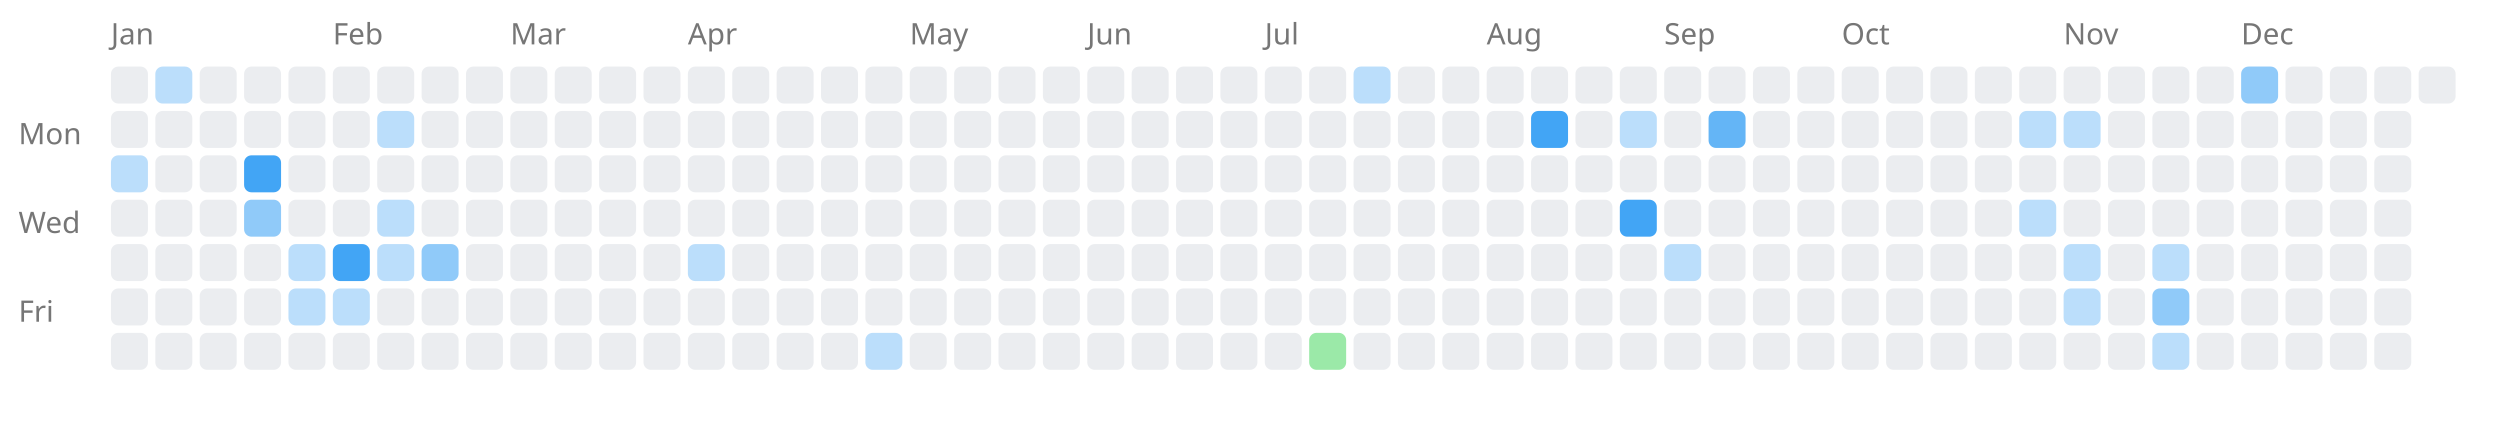
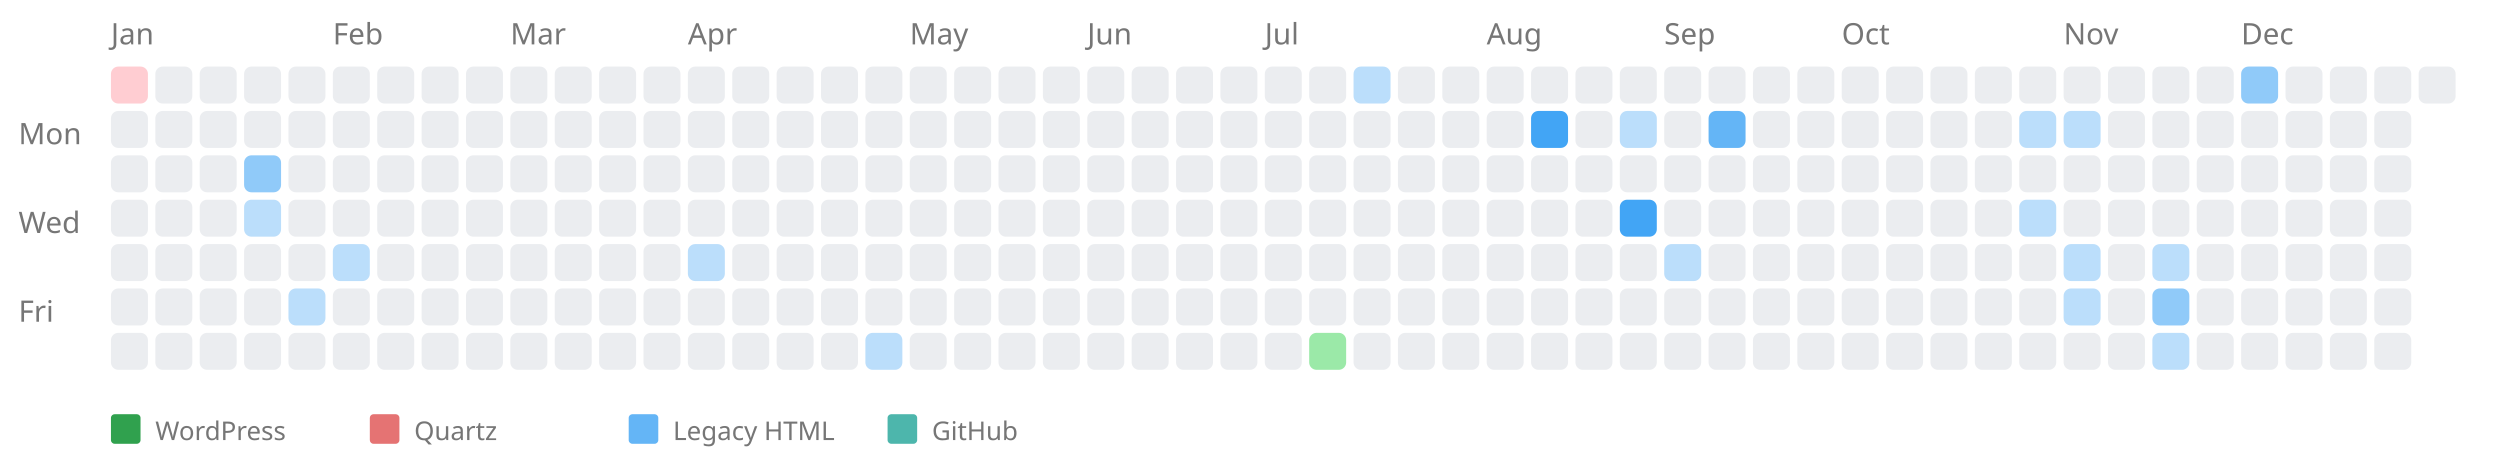
- <svg xmlns="http://www.w3.org/2000/svg" width="676" height="114" style="background-color: white;">
+ <svg xmlns="http://www.w3.org/2000/svg" width="676" height="124" style="background-color: white;">
  <text x="5" y="39" font-family="sans-serif" font-size="8" fill="#767676">Mon</text>
  <text x="5" y="63" font-family="sans-serif" font-size="8" fill="#767676">Wed</text>
  <text x="5" y="87" font-family="sans-serif" font-size="8" fill="#767676">Fri</text>
  <text x="30" y="12" font-family="sans-serif" font-size="8" fill="#767676">Jan</text>
-   <rect x="30" y="18" width="10" height="10" fill="#ebedf0" rx="2" ry="2" />
+   <a href="https://kreier.github.io/quartz/Diary/2006">
+     <rect x="30" y="18" width="10" height="10" fill="#ffcdd2" rx="2" ry="2" />
+   </a>
  <rect x="30" y="30" width="10" height="10" fill="#ebedf0" rx="2" ry="2" />
-   <a href="https://saiht.de/legacy/lite/logfeile/logfeile.html">
-     <rect x="30" y="42" width="10" height="10" fill="#bbdefb" rx="2" ry="2" />
-   </a>
+   <rect x="30" y="42" width="10" height="10" fill="#ebedf0" rx="2" ry="2" />
  <rect x="30" y="54" width="10" height="10" fill="#ebedf0" rx="2" ry="2" />
  <rect x="30" y="66" width="10" height="10" fill="#ebedf0" rx="2" ry="2" />
  <rect x="30" y="78" width="10" height="10" fill="#ebedf0" rx="2" ry="2" />
  <rect x="30" y="90" width="10" height="10" fill="#ebedf0" rx="2" ry="2" />
-   <a href="https://saiht.de/legacy/lite/freizeit/fahrrad.html">
-     <rect x="42" y="18" width="10" height="10" fill="#bbdefb" rx="2" ry="2" />
-   </a>
+   <rect x="42" y="18" width="10" height="10" fill="#ebedf0" rx="2" ry="2" />
  <rect x="42" y="30" width="10" height="10" fill="#ebedf0" rx="2" ry="2" />
  <rect x="42" y="42" width="10" height="10" fill="#ebedf0" rx="2" ry="2" />
  <rect x="42" y="54" width="10" height="10" fill="#ebedf0" rx="2" ry="2" />
  <rect x="42" y="66" width="10" height="10" fill="#ebedf0" rx="2" ry="2" />
  <rect x="42" y="78" width="10" height="10" fill="#ebedf0" rx="2" ry="2" />
  <rect x="42" y="90" width="10" height="10" fill="#ebedf0" rx="2" ry="2" />
  <rect x="54" y="18" width="10" height="10" fill="#ebedf0" rx="2" ry="2" />
  <rect x="54" y="30" width="10" height="10" fill="#ebedf0" rx="2" ry="2" />
  <rect x="54" y="42" width="10" height="10" fill="#ebedf0" rx="2" ry="2" />
  <rect x="54" y="54" width="10" height="10" fill="#ebedf0" rx="2" ry="2" />
  <rect x="54" y="66" width="10" height="10" fill="#ebedf0" rx="2" ry="2" />
  <rect x="54" y="78" width="10" height="10" fill="#ebedf0" rx="2" ry="2" />
  <rect x="54" y="90" width="10" height="10" fill="#ebedf0" rx="2" ry="2" />
  <rect x="66" y="18" width="10" height="10" fill="#ebedf0" rx="2" ry="2" />
  <rect x="66" y="30" width="10" height="10" fill="#ebedf0" rx="2" ry="2" />
  <a href="https://saiht.de/legacy/projekte/14tag.html">
-     <rect x="66" y="42" width="10" height="10" fill="#42a5f5" rx="2" ry="2" />
+     <rect x="66" y="42" width="10" height="10" fill="#90caf9" rx="2" ry="2" />
  </a>
  <a href="https://saiht.de/legacy/projekte/05exfreund.html">
-     <rect x="66" y="54" width="10" height="10" fill="#90caf9" rx="2" ry="2" />
+     <rect x="66" y="54" width="10" height="10" fill="#bbdefb" rx="2" ry="2" />
  </a>
  <rect x="66" y="66" width="10" height="10" fill="#ebedf0" rx="2" ry="2" />
  <rect x="66" y="78" width="10" height="10" fill="#ebedf0" rx="2" ry="2" />
  <rect x="66" y="90" width="10" height="10" fill="#ebedf0" rx="2" ry="2" />
  <rect x="78" y="18" width="10" height="10" fill="#ebedf0" rx="2" ry="2" />
  <rect x="78" y="30" width="10" height="10" fill="#ebedf0" rx="2" ry="2" />
  <rect x="78" y="42" width="10" height="10" fill="#ebedf0" rx="2" ry="2" />
  <rect x="78" y="54" width="10" height="10" fill="#ebedf0" rx="2" ry="2" />
-   <a href="https://saiht.de/legacy/urlaub/2005_osteuropa.html">
-     <rect x="78" y="66" width="10" height="10" fill="#bbdefb" rx="2" ry="2" />
-   </a>
+   <rect x="78" y="66" width="10" height="10" fill="#ebedf0" rx="2" ry="2" />
  <a href="https://saiht.de/legacy/freizeit/witz.html">
    <rect x="78" y="78" width="10" height="10" fill="#bbdefb" rx="2" ry="2" />
  </a>
  <rect x="78" y="90" width="10" height="10" fill="#ebedf0" rx="2" ry="2" />
  <text x="90" y="12" font-family="sans-serif" font-size="8" fill="#767676">Feb</text>
  <rect x="90" y="18" width="10" height="10" fill="#ebedf0" rx="2" ry="2" />
  <rect x="90" y="30" width="10" height="10" fill="#ebedf0" rx="2" ry="2" />
  <rect x="90" y="42" width="10" height="10" fill="#ebedf0" rx="2" ry="2" />
  <rect x="90" y="54" width="10" height="10" fill="#ebedf0" rx="2" ry="2" />
  <a href="https://saiht.de/legacy/projekte/03jesus.html">
-     <rect x="90" y="66" width="10" height="10" fill="#42a5f5" rx="2" ry="2" />
-   </a>
-   <a href="https://saiht.de/legacy/lite/glossar/glossar.html">
-     <rect x="90" y="78" width="10" height="10" fill="#bbdefb" rx="2" ry="2" />
-   </a>
+     <rect x="90" y="66" width="10" height="10" fill="#bbdefb" rx="2" ry="2" />
+   </a>
+   <rect x="90" y="78" width="10" height="10" fill="#ebedf0" rx="2" ry="2" />
  <rect x="90" y="90" width="10" height="10" fill="#ebedf0" rx="2" ry="2" />
  <rect x="102" y="18" width="10" height="10" fill="#ebedf0" rx="2" ry="2" />
-   <a href="https://saiht.de/legacy/lite/freizeit/einzelevents.html">
-     <rect x="102" y="30" width="10" height="10" fill="#bbdefb" rx="2" ry="2" />
-   </a>
+   <rect x="102" y="30" width="10" height="10" fill="#ebedf0" rx="2" ry="2" />
  <rect x="102" y="42" width="10" height="10" fill="#ebedf0" rx="2" ry="2" />
-   <a href="https://saiht.de/legacy/lite/projekte/umfang.html">
-     <rect x="102" y="54" width="10" height="10" fill="#bbdefb" rx="2" ry="2" />
-   </a>
-   <a href="https://saiht.de/legacy/lite/logfeile/wohnung.html">
-     <rect x="102" y="66" width="10" height="10" fill="#bbdefb" rx="2" ry="2" />
-   </a>
+   <rect x="102" y="54" width="10" height="10" fill="#ebedf0" rx="2" ry="2" />
+   <rect x="102" y="66" width="10" height="10" fill="#ebedf0" rx="2" ry="2" />
  <rect x="102" y="78" width="10" height="10" fill="#ebedf0" rx="2" ry="2" />
  <rect x="102" y="90" width="10" height="10" fill="#ebedf0" rx="2" ry="2" />
  <rect x="114" y="18" width="10" height="10" fill="#ebedf0" rx="2" ry="2" />
  <rect x="114" y="30" width="10" height="10" fill="#ebedf0" rx="2" ry="2" />
  <rect x="114" y="42" width="10" height="10" fill="#ebedf0" rx="2" ry="2" />
  <rect x="114" y="54" width="10" height="10" fill="#ebedf0" rx="2" ry="2" />
-   <a href="https://saiht.de/legacy/lite/physik/physik.html">
-     <rect x="114" y="66" width="10" height="10" fill="#90caf9" rx="2" ry="2" />
-   </a>
+   <rect x="114" y="66" width="10" height="10" fill="#ebedf0" rx="2" ry="2" />
  <rect x="114" y="78" width="10" height="10" fill="#ebedf0" rx="2" ry="2" />
  <rect x="114" y="90" width="10" height="10" fill="#ebedf0" rx="2" ry="2" />
  <rect x="126" y="18" width="10" height="10" fill="#ebedf0" rx="2" ry="2" />
  <rect x="126" y="30" width="10" height="10" fill="#ebedf0" rx="2" ry="2" />
  <rect x="126" y="42" width="10" height="10" fill="#ebedf0" rx="2" ry="2" />
  <rect x="126" y="54" width="10" height="10" fill="#ebedf0" rx="2" ry="2" />
  <rect x="126" y="66" width="10" height="10" fill="#ebedf0" rx="2" ry="2" />
  <rect x="126" y="78" width="10" height="10" fill="#ebedf0" rx="2" ry="2" />
  <rect x="126" y="90" width="10" height="10" fill="#ebedf0" rx="2" ry="2" />
  <text x="138" y="12" font-family="sans-serif" font-size="8" fill="#767676">Mar</text>
  <rect x="138" y="18" width="10" height="10" fill="#ebedf0" rx="2" ry="2" />
  <rect x="138" y="30" width="10" height="10" fill="#ebedf0" rx="2" ry="2" />
  <rect x="138" y="42" width="10" height="10" fill="#ebedf0" rx="2" ry="2" />
  <rect x="138" y="54" width="10" height="10" fill="#ebedf0" rx="2" ry="2" />
  <rect x="138" y="66" width="10" height="10" fill="#ebedf0" rx="2" ry="2" />
  <rect x="138" y="78" width="10" height="10" fill="#ebedf0" rx="2" ry="2" />
  <rect x="138" y="90" width="10" height="10" fill="#ebedf0" rx="2" ry="2" />
  <rect x="150" y="18" width="10" height="10" fill="#ebedf0" rx="2" ry="2" />
  <rect x="150" y="30" width="10" height="10" fill="#ebedf0" rx="2" ry="2" />
  <rect x="150" y="42" width="10" height="10" fill="#ebedf0" rx="2" ry="2" />
  <rect x="150" y="54" width="10" height="10" fill="#ebedf0" rx="2" ry="2" />
  <rect x="150" y="66" width="10" height="10" fill="#ebedf0" rx="2" ry="2" />
  <rect x="150" y="78" width="10" height="10" fill="#ebedf0" rx="2" ry="2" />
  <rect x="150" y="90" width="10" height="10" fill="#ebedf0" rx="2" ry="2" />
  <rect x="162" y="18" width="10" height="10" fill="#ebedf0" rx="2" ry="2" />
  <rect x="162" y="30" width="10" height="10" fill="#ebedf0" rx="2" ry="2" />
  <rect x="162" y="42" width="10" height="10" fill="#ebedf0" rx="2" ry="2" />
  <rect x="162" y="54" width="10" height="10" fill="#ebedf0" rx="2" ry="2" />
  <rect x="162" y="66" width="10" height="10" fill="#ebedf0" rx="2" ry="2" />
  <rect x="162" y="78" width="10" height="10" fill="#ebedf0" rx="2" ry="2" />
  <rect x="162" y="90" width="10" height="10" fill="#ebedf0" rx="2" ry="2" />
  <rect x="174" y="18" width="10" height="10" fill="#ebedf0" rx="2" ry="2" />
  <rect x="174" y="30" width="10" height="10" fill="#ebedf0" rx="2" ry="2" />
  <rect x="174" y="42" width="10" height="10" fill="#ebedf0" rx="2" ry="2" />
  <rect x="174" y="54" width="10" height="10" fill="#ebedf0" rx="2" ry="2" />
  <rect x="174" y="66" width="10" height="10" fill="#ebedf0" rx="2" ry="2" />
  <rect x="174" y="78" width="10" height="10" fill="#ebedf0" rx="2" ry="2" />
  <rect x="174" y="90" width="10" height="10" fill="#ebedf0" rx="2" ry="2" />
  <text x="186" y="12" font-family="sans-serif" font-size="8" fill="#767676">Apr</text>
  <rect x="186" y="18" width="10" height="10" fill="#ebedf0" rx="2" ry="2" />
  <rect x="186" y="30" width="10" height="10" fill="#ebedf0" rx="2" ry="2" />
  <rect x="186" y="42" width="10" height="10" fill="#ebedf0" rx="2" ry="2" />
  <rect x="186" y="54" width="10" height="10" fill="#ebedf0" rx="2" ry="2" />
  <a href="https://saiht.de/legacy/projekte/12freiheit.html">
    <rect x="186" y="66" width="10" height="10" fill="#bbdefb" rx="2" ry="2" />
  </a>
  <rect x="186" y="78" width="10" height="10" fill="#ebedf0" rx="2" ry="2" />
  <rect x="186" y="90" width="10" height="10" fill="#ebedf0" rx="2" ry="2" />
  <rect x="198" y="18" width="10" height="10" fill="#ebedf0" rx="2" ry="2" />
  <rect x="198" y="30" width="10" height="10" fill="#ebedf0" rx="2" ry="2" />
  <rect x="198" y="42" width="10" height="10" fill="#ebedf0" rx="2" ry="2" />
  <rect x="198" y="54" width="10" height="10" fill="#ebedf0" rx="2" ry="2" />
  <rect x="198" y="66" width="10" height="10" fill="#ebedf0" rx="2" ry="2" />
  <rect x="198" y="78" width="10" height="10" fill="#ebedf0" rx="2" ry="2" />
  <rect x="198" y="90" width="10" height="10" fill="#ebedf0" rx="2" ry="2" />
  <rect x="210" y="18" width="10" height="10" fill="#ebedf0" rx="2" ry="2" />
  <rect x="210" y="30" width="10" height="10" fill="#ebedf0" rx="2" ry="2" />
  <rect x="210" y="42" width="10" height="10" fill="#ebedf0" rx="2" ry="2" />
  <rect x="210" y="54" width="10" height="10" fill="#ebedf0" rx="2" ry="2" />
  <rect x="210" y="66" width="10" height="10" fill="#ebedf0" rx="2" ry="2" />
  <rect x="210" y="78" width="10" height="10" fill="#ebedf0" rx="2" ry="2" />
  <rect x="210" y="90" width="10" height="10" fill="#ebedf0" rx="2" ry="2" />
  <rect x="222" y="18" width="10" height="10" fill="#ebedf0" rx="2" ry="2" />
  <rect x="222" y="30" width="10" height="10" fill="#ebedf0" rx="2" ry="2" />
  <rect x="222" y="42" width="10" height="10" fill="#ebedf0" rx="2" ry="2" />
  <rect x="222" y="54" width="10" height="10" fill="#ebedf0" rx="2" ry="2" />
  <rect x="222" y="66" width="10" height="10" fill="#ebedf0" rx="2" ry="2" />
  <rect x="222" y="78" width="10" height="10" fill="#ebedf0" rx="2" ry="2" />
  <rect x="222" y="90" width="10" height="10" fill="#ebedf0" rx="2" ry="2" />
  <rect x="234" y="18" width="10" height="10" fill="#ebedf0" rx="2" ry="2" />
  <rect x="234" y="30" width="10" height="10" fill="#ebedf0" rx="2" ry="2" />
  <rect x="234" y="42" width="10" height="10" fill="#ebedf0" rx="2" ry="2" />
  <rect x="234" y="54" width="10" height="10" fill="#ebedf0" rx="2" ry="2" />
  <rect x="234" y="66" width="10" height="10" fill="#ebedf0" rx="2" ry="2" />
  <rect x="234" y="78" width="10" height="10" fill="#ebedf0" rx="2" ry="2" />
  <a href="https://saiht.de/legacy/geschichte/c14.html">
    <rect x="234" y="90" width="10" height="10" fill="#bbdefb" rx="2" ry="2" />
  </a>
  <text x="246" y="12" font-family="sans-serif" font-size="8" fill="#767676">May</text>
  <rect x="246" y="18" width="10" height="10" fill="#ebedf0" rx="2" ry="2" />
  <rect x="246" y="30" width="10" height="10" fill="#ebedf0" rx="2" ry="2" />
  <rect x="246" y="42" width="10" height="10" fill="#ebedf0" rx="2" ry="2" />
  <rect x="246" y="54" width="10" height="10" fill="#ebedf0" rx="2" ry="2" />
  <rect x="246" y="66" width="10" height="10" fill="#ebedf0" rx="2" ry="2" />
  <rect x="246" y="78" width="10" height="10" fill="#ebedf0" rx="2" ry="2" />
  <rect x="246" y="90" width="10" height="10" fill="#ebedf0" rx="2" ry="2" />
  <rect x="258" y="18" width="10" height="10" fill="#ebedf0" rx="2" ry="2" />
  <rect x="258" y="30" width="10" height="10" fill="#ebedf0" rx="2" ry="2" />
  <rect x="258" y="42" width="10" height="10" fill="#ebedf0" rx="2" ry="2" />
  <rect x="258" y="54" width="10" height="10" fill="#ebedf0" rx="2" ry="2" />
  <rect x="258" y="66" width="10" height="10" fill="#ebedf0" rx="2" ry="2" />
  <rect x="258" y="78" width="10" height="10" fill="#ebedf0" rx="2" ry="2" />
  <rect x="258" y="90" width="10" height="10" fill="#ebedf0" rx="2" ry="2" />
  <rect x="270" y="18" width="10" height="10" fill="#ebedf0" rx="2" ry="2" />
  <rect x="270" y="30" width="10" height="10" fill="#ebedf0" rx="2" ry="2" />
  <rect x="270" y="42" width="10" height="10" fill="#ebedf0" rx="2" ry="2" />
  <rect x="270" y="54" width="10" height="10" fill="#ebedf0" rx="2" ry="2" />
  <rect x="270" y="66" width="10" height="10" fill="#ebedf0" rx="2" ry="2" />
  <rect x="270" y="78" width="10" height="10" fill="#ebedf0" rx="2" ry="2" />
  <rect x="270" y="90" width="10" height="10" fill="#ebedf0" rx="2" ry="2" />
  <rect x="282" y="18" width="10" height="10" fill="#ebedf0" rx="2" ry="2" />
  <rect x="282" y="30" width="10" height="10" fill="#ebedf0" rx="2" ry="2" />
  <rect x="282" y="42" width="10" height="10" fill="#ebedf0" rx="2" ry="2" />
  <rect x="282" y="54" width="10" height="10" fill="#ebedf0" rx="2" ry="2" />
  <rect x="282" y="66" width="10" height="10" fill="#ebedf0" rx="2" ry="2" />
  <rect x="282" y="78" width="10" height="10" fill="#ebedf0" rx="2" ry="2" />
  <rect x="282" y="90" width="10" height="10" fill="#ebedf0" rx="2" ry="2" />
  <text x="294" y="12" font-family="sans-serif" font-size="8" fill="#767676">Jun</text>
  <rect x="294" y="18" width="10" height="10" fill="#ebedf0" rx="2" ry="2" />
  <rect x="294" y="30" width="10" height="10" fill="#ebedf0" rx="2" ry="2" />
  <rect x="294" y="42" width="10" height="10" fill="#ebedf0" rx="2" ry="2" />
  <rect x="294" y="54" width="10" height="10" fill="#ebedf0" rx="2" ry="2" />
  <rect x="294" y="66" width="10" height="10" fill="#ebedf0" rx="2" ry="2" />
  <rect x="294" y="78" width="10" height="10" fill="#ebedf0" rx="2" ry="2" />
  <rect x="294" y="90" width="10" height="10" fill="#ebedf0" rx="2" ry="2" />
  <rect x="306" y="18" width="10" height="10" fill="#ebedf0" rx="2" ry="2" />
  <rect x="306" y="30" width="10" height="10" fill="#ebedf0" rx="2" ry="2" />
  <rect x="306" y="42" width="10" height="10" fill="#ebedf0" rx="2" ry="2" />
  <rect x="306" y="54" width="10" height="10" fill="#ebedf0" rx="2" ry="2" />
  <rect x="306" y="66" width="10" height="10" fill="#ebedf0" rx="2" ry="2" />
  <rect x="306" y="78" width="10" height="10" fill="#ebedf0" rx="2" ry="2" />
  <rect x="306" y="90" width="10" height="10" fill="#ebedf0" rx="2" ry="2" />
  <rect x="318" y="18" width="10" height="10" fill="#ebedf0" rx="2" ry="2" />
  <rect x="318" y="30" width="10" height="10" fill="#ebedf0" rx="2" ry="2" />
  <rect x="318" y="42" width="10" height="10" fill="#ebedf0" rx="2" ry="2" />
  <rect x="318" y="54" width="10" height="10" fill="#ebedf0" rx="2" ry="2" />
  <rect x="318" y="66" width="10" height="10" fill="#ebedf0" rx="2" ry="2" />
  <rect x="318" y="78" width="10" height="10" fill="#ebedf0" rx="2" ry="2" />
  <rect x="318" y="90" width="10" height="10" fill="#ebedf0" rx="2" ry="2" />
  <rect x="330" y="18" width="10" height="10" fill="#ebedf0" rx="2" ry="2" />
  <rect x="330" y="30" width="10" height="10" fill="#ebedf0" rx="2" ry="2" />
  <rect x="330" y="42" width="10" height="10" fill="#ebedf0" rx="2" ry="2" />
  <rect x="330" y="54" width="10" height="10" fill="#ebedf0" rx="2" ry="2" />
  <rect x="330" y="66" width="10" height="10" fill="#ebedf0" rx="2" ry="2" />
  <rect x="330" y="78" width="10" height="10" fill="#ebedf0" rx="2" ry="2" />
  <rect x="330" y="90" width="10" height="10" fill="#ebedf0" rx="2" ry="2" />
  <text x="342" y="12" font-family="sans-serif" font-size="8" fill="#767676">Jul</text>
  <rect x="342" y="18" width="10" height="10" fill="#ebedf0" rx="2" ry="2" />
  <rect x="342" y="30" width="10" height="10" fill="#ebedf0" rx="2" ry="2" />
  <rect x="342" y="42" width="10" height="10" fill="#ebedf0" rx="2" ry="2" />
  <rect x="342" y="54" width="10" height="10" fill="#ebedf0" rx="2" ry="2" />
  <rect x="342" y="66" width="10" height="10" fill="#ebedf0" rx="2" ry="2" />
  <rect x="342" y="78" width="10" height="10" fill="#ebedf0" rx="2" ry="2" />
  <rect x="342" y="90" width="10" height="10" fill="#ebedf0" rx="2" ry="2" />
  <rect x="354" y="18" width="10" height="10" fill="#ebedf0" rx="2" ry="2" />
  <rect x="354" y="30" width="10" height="10" fill="#ebedf0" rx="2" ry="2" />
  <rect x="354" y="42" width="10" height="10" fill="#ebedf0" rx="2" ry="2" />
  <rect x="354" y="54" width="10" height="10" fill="#ebedf0" rx="2" ry="2" />
  <rect x="354" y="66" width="10" height="10" fill="#ebedf0" rx="2" ry="2" />
  <rect x="354" y="78" width="10" height="10" fill="#ebedf0" rx="2" ry="2" />
  <a href="https://saiht.de/blog/2006/07/15/erste-datenbank-erstes-wordpress-blog/">
    <rect x="354" y="90" width="10" height="10" fill="#9be9a8" rx="2" ry="2" />
  </a>
  <a href="https://saiht.de/legacy/logfeile/wohnung.html">
    <rect x="366" y="18" width="10" height="10" fill="#bbdefb" rx="2" ry="2" />
  </a>
  <rect x="366" y="30" width="10" height="10" fill="#ebedf0" rx="2" ry="2" />
  <rect x="366" y="42" width="10" height="10" fill="#ebedf0" rx="2" ry="2" />
  <rect x="366" y="54" width="10" height="10" fill="#ebedf0" rx="2" ry="2" />
  <rect x="366" y="66" width="10" height="10" fill="#ebedf0" rx="2" ry="2" />
  <rect x="366" y="78" width="10" height="10" fill="#ebedf0" rx="2" ry="2" />
  <rect x="366" y="90" width="10" height="10" fill="#ebedf0" rx="2" ry="2" />
  <rect x="378" y="18" width="10" height="10" fill="#ebedf0" rx="2" ry="2" />
  <rect x="378" y="30" width="10" height="10" fill="#ebedf0" rx="2" ry="2" />
  <rect x="378" y="42" width="10" height="10" fill="#ebedf0" rx="2" ry="2" />
  <rect x="378" y="54" width="10" height="10" fill="#ebedf0" rx="2" ry="2" />
  <rect x="378" y="66" width="10" height="10" fill="#ebedf0" rx="2" ry="2" />
  <rect x="378" y="78" width="10" height="10" fill="#ebedf0" rx="2" ry="2" />
  <rect x="378" y="90" width="10" height="10" fill="#ebedf0" rx="2" ry="2" />
  <rect x="390" y="18" width="10" height="10" fill="#ebedf0" rx="2" ry="2" />
  <rect x="390" y="30" width="10" height="10" fill="#ebedf0" rx="2" ry="2" />
  <rect x="390" y="42" width="10" height="10" fill="#ebedf0" rx="2" ry="2" />
  <rect x="390" y="54" width="10" height="10" fill="#ebedf0" rx="2" ry="2" />
  <rect x="390" y="66" width="10" height="10" fill="#ebedf0" rx="2" ry="2" />
  <rect x="390" y="78" width="10" height="10" fill="#ebedf0" rx="2" ry="2" />
  <rect x="390" y="90" width="10" height="10" fill="#ebedf0" rx="2" ry="2" />
  <text x="402" y="12" font-family="sans-serif" font-size="8" fill="#767676">Aug</text>
  <rect x="402" y="18" width="10" height="10" fill="#ebedf0" rx="2" ry="2" />
  <rect x="402" y="30" width="10" height="10" fill="#ebedf0" rx="2" ry="2" />
  <rect x="402" y="42" width="10" height="10" fill="#ebedf0" rx="2" ry="2" />
  <rect x="402" y="54" width="10" height="10" fill="#ebedf0" rx="2" ry="2" />
  <rect x="402" y="66" width="10" height="10" fill="#ebedf0" rx="2" ry="2" />
  <rect x="402" y="78" width="10" height="10" fill="#ebedf0" rx="2" ry="2" />
  <rect x="402" y="90" width="10" height="10" fill="#ebedf0" rx="2" ry="2" />
  <rect x="414" y="18" width="10" height="10" fill="#ebedf0" rx="2" ry="2" />
  <a href="https://saiht.de/legacy/physik/program/vir2qti.cpp">
    <rect x="414" y="30" width="10" height="10" fill="#42a5f5" rx="2" ry="2" />
  </a>
  <rect x="414" y="42" width="10" height="10" fill="#ebedf0" rx="2" ry="2" />
  <rect x="414" y="54" width="10" height="10" fill="#ebedf0" rx="2" ry="2" />
  <rect x="414" y="66" width="10" height="10" fill="#ebedf0" rx="2" ry="2" />
  <rect x="414" y="78" width="10" height="10" fill="#ebedf0" rx="2" ry="2" />
  <rect x="414" y="90" width="10" height="10" fill="#ebedf0" rx="2" ry="2" />
  <rect x="426" y="18" width="10" height="10" fill="#ebedf0" rx="2" ry="2" />
  <rect x="426" y="30" width="10" height="10" fill="#ebedf0" rx="2" ry="2" />
  <rect x="426" y="42" width="10" height="10" fill="#ebedf0" rx="2" ry="2" />
  <rect x="426" y="54" width="10" height="10" fill="#ebedf0" rx="2" ry="2" />
  <rect x="426" y="66" width="10" height="10" fill="#ebedf0" rx="2" ry="2" />
  <rect x="426" y="78" width="10" height="10" fill="#ebedf0" rx="2" ry="2" />
  <rect x="426" y="90" width="10" height="10" fill="#ebedf0" rx="2" ry="2" />
  <rect x="438" y="18" width="10" height="10" fill="#ebedf0" rx="2" ry="2" />
  <a href="https://saiht.de/legacy/physik/thesis/thesis.html">
    <rect x="438" y="30" width="10" height="10" fill="#bbdefb" rx="2" ry="2" />
  </a>
  <rect x="438" y="42" width="10" height="10" fill="#ebedf0" rx="2" ry="2" />
  <a href="https://saiht.de/legacy/physik/thesis/diploma.html">
    <rect x="438" y="54" width="10" height="10" fill="#42a5f5" rx="2" ry="2" />
  </a>
  <rect x="438" y="66" width="10" height="10" fill="#ebedf0" rx="2" ry="2" />
  <rect x="438" y="78" width="10" height="10" fill="#ebedf0" rx="2" ry="2" />
  <rect x="438" y="90" width="10" height="10" fill="#ebedf0" rx="2" ry="2" />
  <text x="450" y="12" font-family="sans-serif" font-size="8" fill="#767676">Sep</text>
  <rect x="450" y="18" width="10" height="10" fill="#ebedf0" rx="2" ry="2" />
  <rect x="450" y="30" width="10" height="10" fill="#ebedf0" rx="2" ry="2" />
  <rect x="450" y="42" width="10" height="10" fill="#ebedf0" rx="2" ry="2" />
  <rect x="450" y="54" width="10" height="10" fill="#ebedf0" rx="2" ry="2" />
  <a href="https://saiht.de/legacy/projekte/zeitleiste/zeit4.html">
    <rect x="450" y="66" width="10" height="10" fill="#bbdefb" rx="2" ry="2" />
  </a>
  <rect x="450" y="78" width="10" height="10" fill="#ebedf0" rx="2" ry="2" />
  <rect x="450" y="90" width="10" height="10" fill="#ebedf0" rx="2" ry="2" />
  <rect x="462" y="18" width="10" height="10" fill="#ebedf0" rx="2" ry="2" />
  <a href="https://saiht.de/legacy/logfeile/bericht3.html">
    <rect x="462" y="30" width="10" height="10" fill="#64b5f6" rx="2" ry="2" />
  </a>
  <rect x="462" y="42" width="10" height="10" fill="#ebedf0" rx="2" ry="2" />
  <rect x="462" y="54" width="10" height="10" fill="#ebedf0" rx="2" ry="2" />
  <rect x="462" y="66" width="10" height="10" fill="#ebedf0" rx="2" ry="2" />
  <rect x="462" y="78" width="10" height="10" fill="#ebedf0" rx="2" ry="2" />
  <rect x="462" y="90" width="10" height="10" fill="#ebedf0" rx="2" ry="2" />
  <rect x="474" y="18" width="10" height="10" fill="#ebedf0" rx="2" ry="2" />
  <rect x="474" y="30" width="10" height="10" fill="#ebedf0" rx="2" ry="2" />
  <rect x="474" y="42" width="10" height="10" fill="#ebedf0" rx="2" ry="2" />
  <rect x="474" y="54" width="10" height="10" fill="#ebedf0" rx="2" ry="2" />
  <rect x="474" y="66" width="10" height="10" fill="#ebedf0" rx="2" ry="2" />
  <rect x="474" y="78" width="10" height="10" fill="#ebedf0" rx="2" ry="2" />
  <rect x="474" y="90" width="10" height="10" fill="#ebedf0" rx="2" ry="2" />
  <rect x="486" y="18" width="10" height="10" fill="#ebedf0" rx="2" ry="2" />
  <rect x="486" y="30" width="10" height="10" fill="#ebedf0" rx="2" ry="2" />
  <rect x="486" y="42" width="10" height="10" fill="#ebedf0" rx="2" ry="2" />
  <rect x="486" y="54" width="10" height="10" fill="#ebedf0" rx="2" ry="2" />
  <rect x="486" y="66" width="10" height="10" fill="#ebedf0" rx="2" ry="2" />
  <rect x="486" y="78" width="10" height="10" fill="#ebedf0" rx="2" ry="2" />
  <rect x="486" y="90" width="10" height="10" fill="#ebedf0" rx="2" ry="2" />
  <text x="498" y="12" font-family="sans-serif" font-size="8" fill="#767676">Oct</text>
  <rect x="498" y="18" width="10" height="10" fill="#ebedf0" rx="2" ry="2" />
  <rect x="498" y="30" width="10" height="10" fill="#ebedf0" rx="2" ry="2" />
  <rect x="498" y="42" width="10" height="10" fill="#ebedf0" rx="2" ry="2" />
  <rect x="498" y="54" width="10" height="10" fill="#ebedf0" rx="2" ry="2" />
  <rect x="498" y="66" width="10" height="10" fill="#ebedf0" rx="2" ry="2" />
  <rect x="498" y="78" width="10" height="10" fill="#ebedf0" rx="2" ry="2" />
  <rect x="498" y="90" width="10" height="10" fill="#ebedf0" rx="2" ry="2" />
  <rect x="510" y="18" width="10" height="10" fill="#ebedf0" rx="2" ry="2" />
  <rect x="510" y="30" width="10" height="10" fill="#ebedf0" rx="2" ry="2" />
  <rect x="510" y="42" width="10" height="10" fill="#ebedf0" rx="2" ry="2" />
  <rect x="510" y="54" width="10" height="10" fill="#ebedf0" rx="2" ry="2" />
  <rect x="510" y="66" width="10" height="10" fill="#ebedf0" rx="2" ry="2" />
  <rect x="510" y="78" width="10" height="10" fill="#ebedf0" rx="2" ry="2" />
  <rect x="510" y="90" width="10" height="10" fill="#ebedf0" rx="2" ry="2" />
  <rect x="522" y="18" width="10" height="10" fill="#ebedf0" rx="2" ry="2" />
  <rect x="522" y="30" width="10" height="10" fill="#ebedf0" rx="2" ry="2" />
  <rect x="522" y="42" width="10" height="10" fill="#ebedf0" rx="2" ry="2" />
  <rect x="522" y="54" width="10" height="10" fill="#ebedf0" rx="2" ry="2" />
  <rect x="522" y="66" width="10" height="10" fill="#ebedf0" rx="2" ry="2" />
  <rect x="522" y="78" width="10" height="10" fill="#ebedf0" rx="2" ry="2" />
  <rect x="522" y="90" width="10" height="10" fill="#ebedf0" rx="2" ry="2" />
  <rect x="534" y="18" width="10" height="10" fill="#ebedf0" rx="2" ry="2" />
  <rect x="534" y="30" width="10" height="10" fill="#ebedf0" rx="2" ry="2" />
  <rect x="534" y="42" width="10" height="10" fill="#ebedf0" rx="2" ry="2" />
  <rect x="534" y="54" width="10" height="10" fill="#ebedf0" rx="2" ry="2" />
  <rect x="534" y="66" width="10" height="10" fill="#ebedf0" rx="2" ry="2" />
  <rect x="534" y="78" width="10" height="10" fill="#ebedf0" rx="2" ry="2" />
  <rect x="534" y="90" width="10" height="10" fill="#ebedf0" rx="2" ry="2" />
  <rect x="546" y="18" width="10" height="10" fill="#ebedf0" rx="2" ry="2" />
  <a href="https://saiht.de/legacy/urlaub/2006_italy.html">
    <rect x="546" y="30" width="10" height="10" fill="#bbdefb" rx="2" ry="2" />
  </a>
  <rect x="546" y="42" width="10" height="10" fill="#ebedf0" rx="2" ry="2" />
  <a href="https://saiht.de/legacy/geschichte/geschichte.html">
    <rect x="546" y="54" width="10" height="10" fill="#bbdefb" rx="2" ry="2" />
  </a>
  <rect x="546" y="66" width="10" height="10" fill="#ebedf0" rx="2" ry="2" />
  <rect x="546" y="78" width="10" height="10" fill="#ebedf0" rx="2" ry="2" />
  <rect x="546" y="90" width="10" height="10" fill="#ebedf0" rx="2" ry="2" />
  <text x="558" y="12" font-family="sans-serif" font-size="8" fill="#767676">Nov</text>
  <rect x="558" y="18" width="10" height="10" fill="#ebedf0" rx="2" ry="2" />
  <a href="https://saiht.de/legacy/freizeit/motorrad.html">
    <rect x="558" y="30" width="10" height="10" fill="#bbdefb" rx="2" ry="2" />
  </a>
  <rect x="558" y="42" width="10" height="10" fill="#ebedf0" rx="2" ry="2" />
  <rect x="558" y="54" width="10" height="10" fill="#ebedf0" rx="2" ry="2" />
  <a href="https://saiht.de/legacy/hardware.html">
    <rect x="558" y="66" width="10" height="10" fill="#bbdefb" rx="2" ry="2" />
  </a>
  <a href="https://saiht.de/legacy/glossar/glossar.html">
    <rect x="558" y="78" width="10" height="10" fill="#bbdefb" rx="2" ry="2" />
  </a>
  <rect x="558" y="90" width="10" height="10" fill="#ebedf0" rx="2" ry="2" />
  <rect x="570" y="18" width="10" height="10" fill="#ebedf0" rx="2" ry="2" />
  <rect x="570" y="30" width="10" height="10" fill="#ebedf0" rx="2" ry="2" />
  <rect x="570" y="42" width="10" height="10" fill="#ebedf0" rx="2" ry="2" />
  <rect x="570" y="54" width="10" height="10" fill="#ebedf0" rx="2" ry="2" />
  <rect x="570" y="66" width="10" height="10" fill="#ebedf0" rx="2" ry="2" />
  <rect x="570" y="78" width="10" height="10" fill="#ebedf0" rx="2" ry="2" />
  <rect x="570" y="90" width="10" height="10" fill="#ebedf0" rx="2" ry="2" />
  <rect x="582" y="18" width="10" height="10" fill="#ebedf0" rx="2" ry="2" />
  <rect x="582" y="30" width="10" height="10" fill="#ebedf0" rx="2" ry="2" />
  <rect x="582" y="42" width="10" height="10" fill="#ebedf0" rx="2" ry="2" />
  <rect x="582" y="54" width="10" height="10" fill="#ebedf0" rx="2" ry="2" />
  <a href="https://saiht.de/legacy/freizeit/tornowsee.html">
    <rect x="582" y="66" width="10" height="10" fill="#bbdefb" rx="2" ry="2" />
  </a>
  <a href="https://saiht.de/legacy/freizeit/freizeit.html">
    <rect x="582" y="78" width="10" height="10" fill="#90caf9" rx="2" ry="2" />
  </a>
  <a href="https://saiht.de/legacy/freizeit/kanu.html">
    <rect x="582" y="90" width="10" height="10" fill="#bbdefb" rx="2" ry="2" />
  </a>
  <rect x="594" y="18" width="10" height="10" fill="#ebedf0" rx="2" ry="2" />
  <rect x="594" y="30" width="10" height="10" fill="#ebedf0" rx="2" ry="2" />
  <rect x="594" y="42" width="10" height="10" fill="#ebedf0" rx="2" ry="2" />
  <rect x="594" y="54" width="10" height="10" fill="#ebedf0" rx="2" ry="2" />
  <rect x="594" y="66" width="10" height="10" fill="#ebedf0" rx="2" ry="2" />
  <rect x="594" y="78" width="10" height="10" fill="#ebedf0" rx="2" ry="2" />
  <rect x="594" y="90" width="10" height="10" fill="#ebedf0" rx="2" ry="2" />
  <text x="606" y="12" font-family="sans-serif" font-size="8" fill="#767676">Dec</text>
  <a href="https://saiht.de/legacy/geschichte/angkor.html">
    <rect x="606" y="18" width="10" height="10" fill="#90caf9" rx="2" ry="2" />
  </a>
  <rect x="606" y="30" width="10" height="10" fill="#ebedf0" rx="2" ry="2" />
  <rect x="606" y="42" width="10" height="10" fill="#ebedf0" rx="2" ry="2" />
  <rect x="606" y="54" width="10" height="10" fill="#ebedf0" rx="2" ry="2" />
  <rect x="606" y="66" width="10" height="10" fill="#ebedf0" rx="2" ry="2" />
  <rect x="606" y="78" width="10" height="10" fill="#ebedf0" rx="2" ry="2" />
  <rect x="606" y="90" width="10" height="10" fill="#ebedf0" rx="2" ry="2" />
  <rect x="618" y="18" width="10" height="10" fill="#ebedf0" rx="2" ry="2" />
  <rect x="618" y="30" width="10" height="10" fill="#ebedf0" rx="2" ry="2" />
  <rect x="618" y="42" width="10" height="10" fill="#ebedf0" rx="2" ry="2" />
  <rect x="618" y="54" width="10" height="10" fill="#ebedf0" rx="2" ry="2" />
  <rect x="618" y="66" width="10" height="10" fill="#ebedf0" rx="2" ry="2" />
  <rect x="618" y="78" width="10" height="10" fill="#ebedf0" rx="2" ry="2" />
  <rect x="618" y="90" width="10" height="10" fill="#ebedf0" rx="2" ry="2" />
  <rect x="630" y="18" width="10" height="10" fill="#ebedf0" rx="2" ry="2" />
  <rect x="630" y="30" width="10" height="10" fill="#ebedf0" rx="2" ry="2" />
  <rect x="630" y="42" width="10" height="10" fill="#ebedf0" rx="2" ry="2" />
  <rect x="630" y="54" width="10" height="10" fill="#ebedf0" rx="2" ry="2" />
  <rect x="630" y="66" width="10" height="10" fill="#ebedf0" rx="2" ry="2" />
  <rect x="630" y="78" width="10" height="10" fill="#ebedf0" rx="2" ry="2" />
  <rect x="630" y="90" width="10" height="10" fill="#ebedf0" rx="2" ry="2" />
  <rect x="642" y="18" width="10" height="10" fill="#ebedf0" rx="2" ry="2" />
  <rect x="642" y="30" width="10" height="10" fill="#ebedf0" rx="2" ry="2" />
  <rect x="642" y="42" width="10" height="10" fill="#ebedf0" rx="2" ry="2" />
  <rect x="642" y="54" width="10" height="10" fill="#ebedf0" rx="2" ry="2" />
  <rect x="642" y="66" width="10" height="10" fill="#ebedf0" rx="2" ry="2" />
  <rect x="642" y="78" width="10" height="10" fill="#ebedf0" rx="2" ry="2" />
  <rect x="642" y="90" width="10" height="10" fill="#ebedf0" rx="2" ry="2" />
  <rect x="654" y="18" width="10" height="10" fill="#ebedf0" rx="2" ry="2" />
+   <rect x="30" y="112" width="8" height="8" fill="#30a14e" rx="1" ry="1" />
+   <text x="42" y="119" font-family="sans-serif" font-size="7" fill="#767676">WordPress</text>
+   <rect x="100" y="112" width="8" height="8" fill="#e57373" rx="1" ry="1" />
+   <text x="112" y="119" font-family="sans-serif" font-size="7" fill="#767676">Quartz</text>
+   <rect x="170" y="112" width="8" height="8" fill="#64b5f6" rx="1" ry="1" />
+   <text x="182" y="119" font-family="sans-serif" font-size="7" fill="#767676">Legacy HTML</text>
+   <rect x="240" y="112" width="8" height="8" fill="#4db6ac" rx="1" ry="1" />
+   <text x="252" y="119" font-family="sans-serif" font-size="7" fill="#767676">GitHub</text>
</svg>
